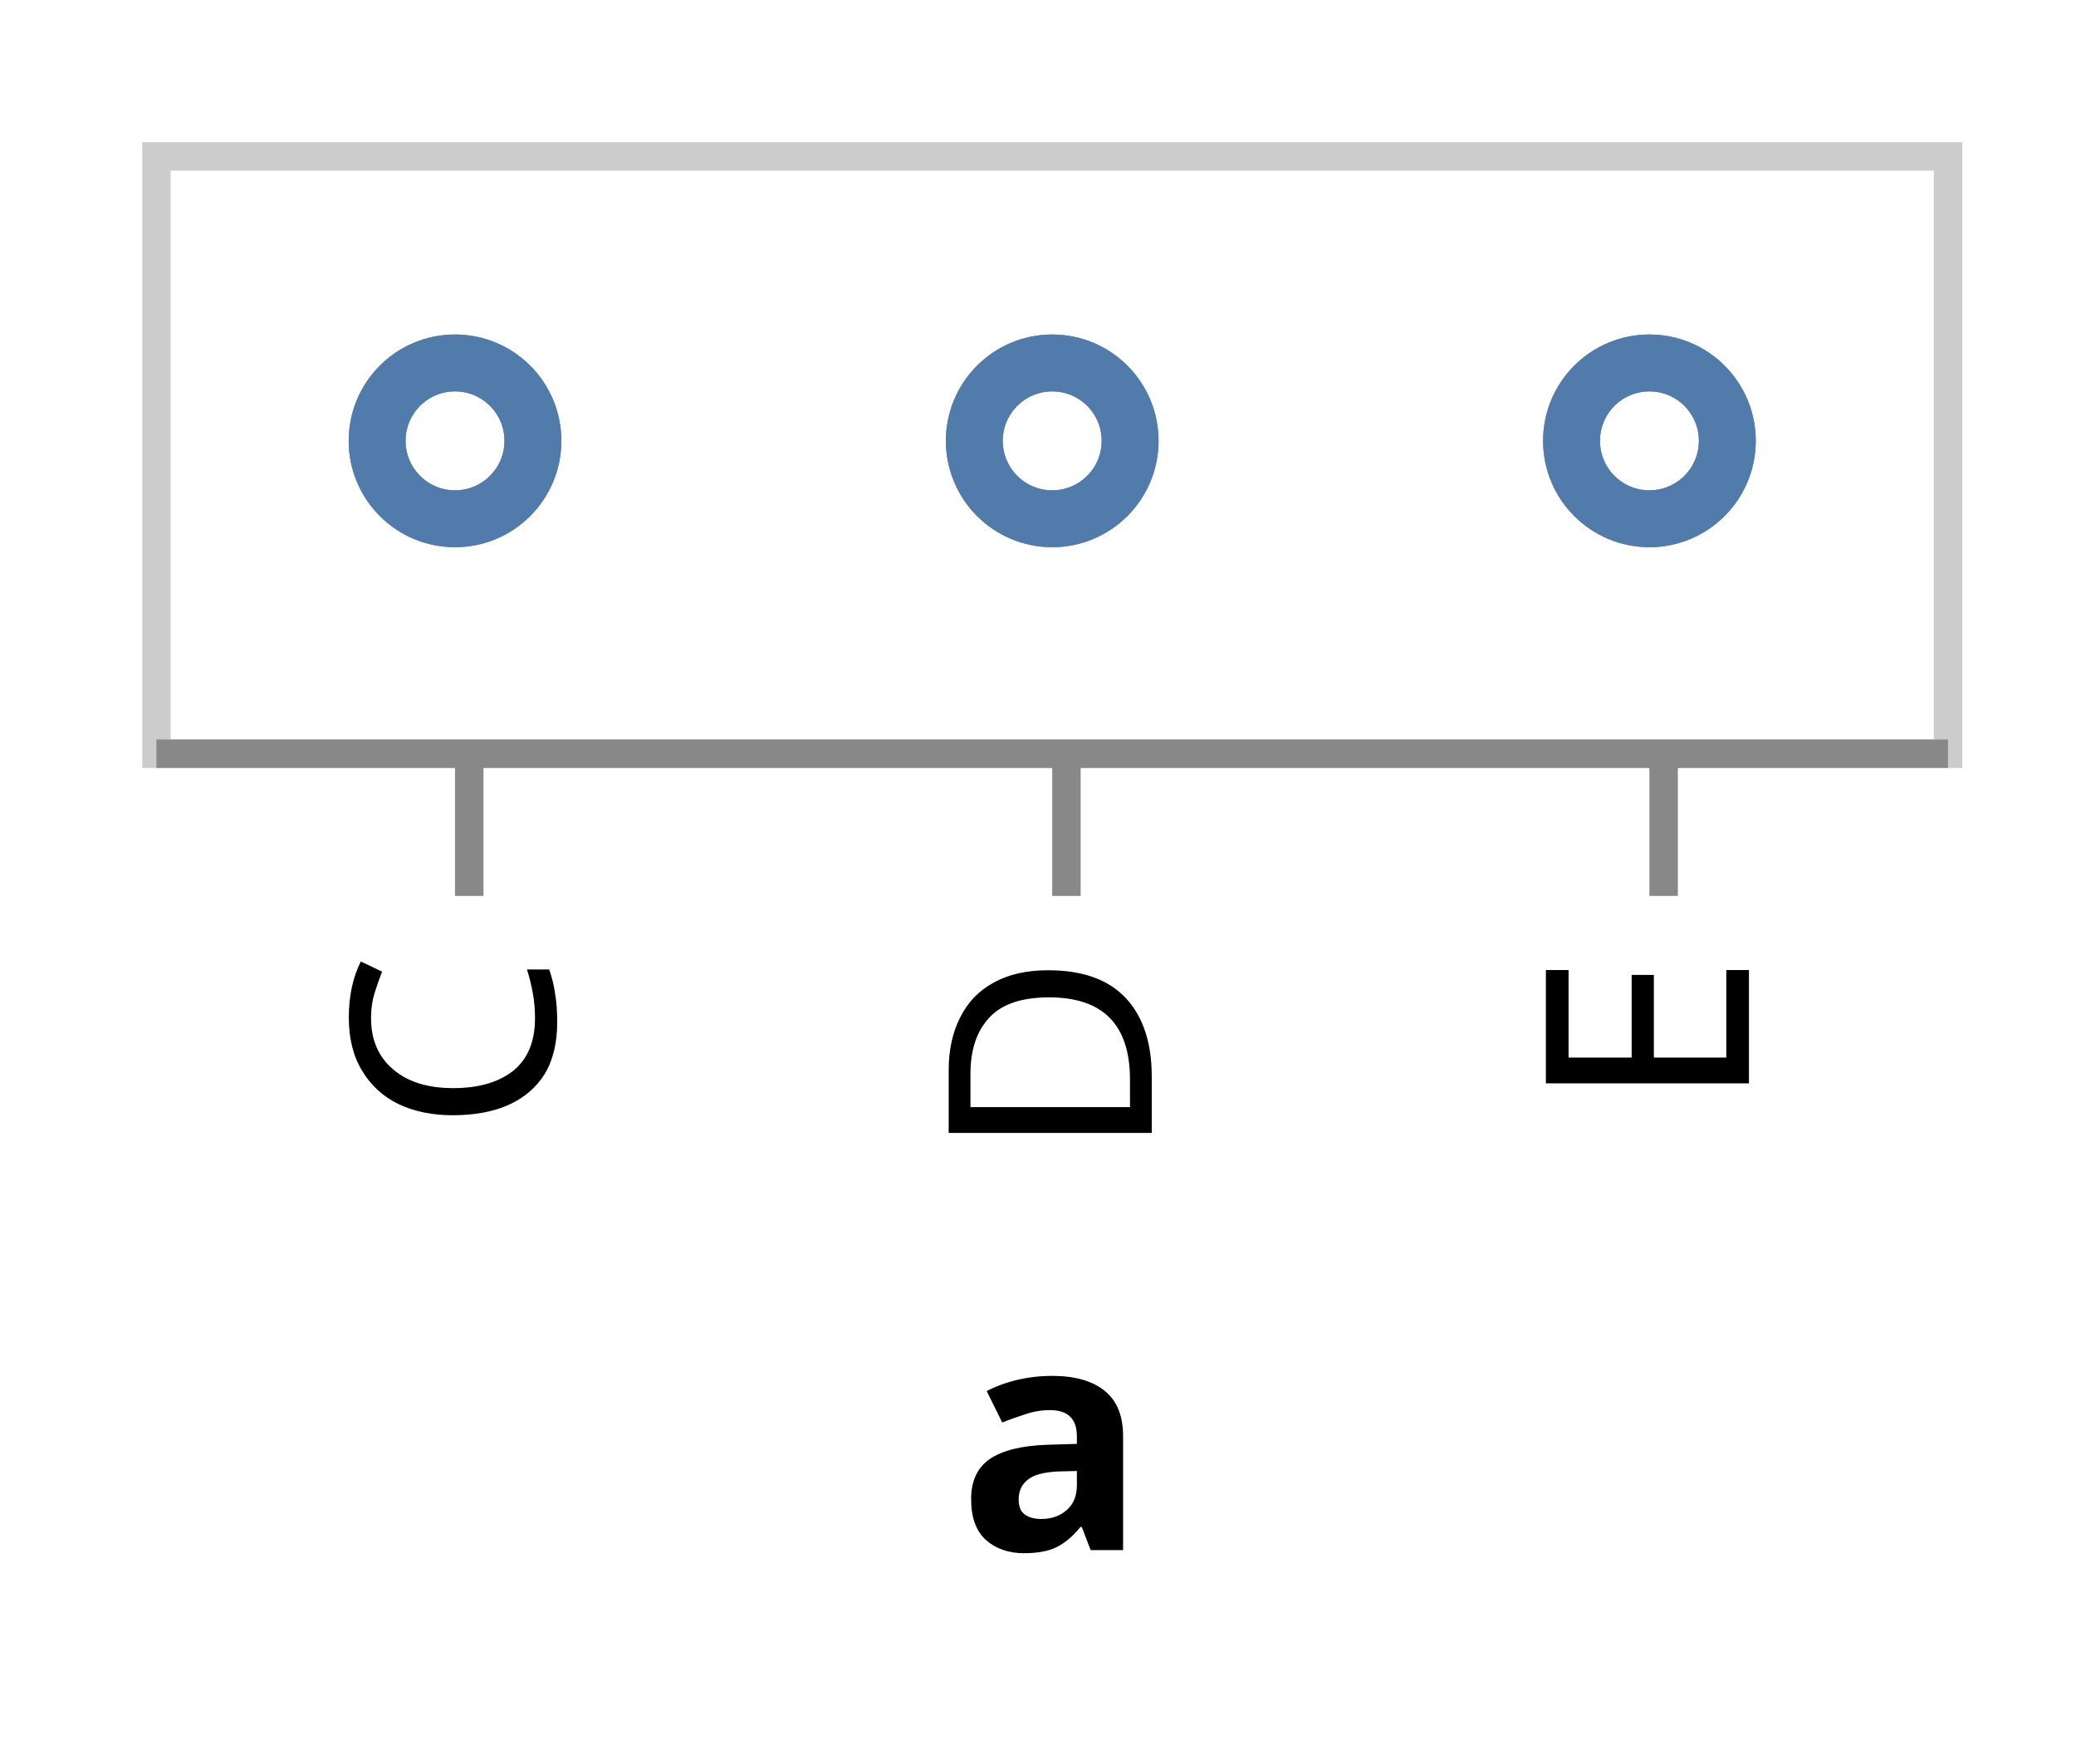
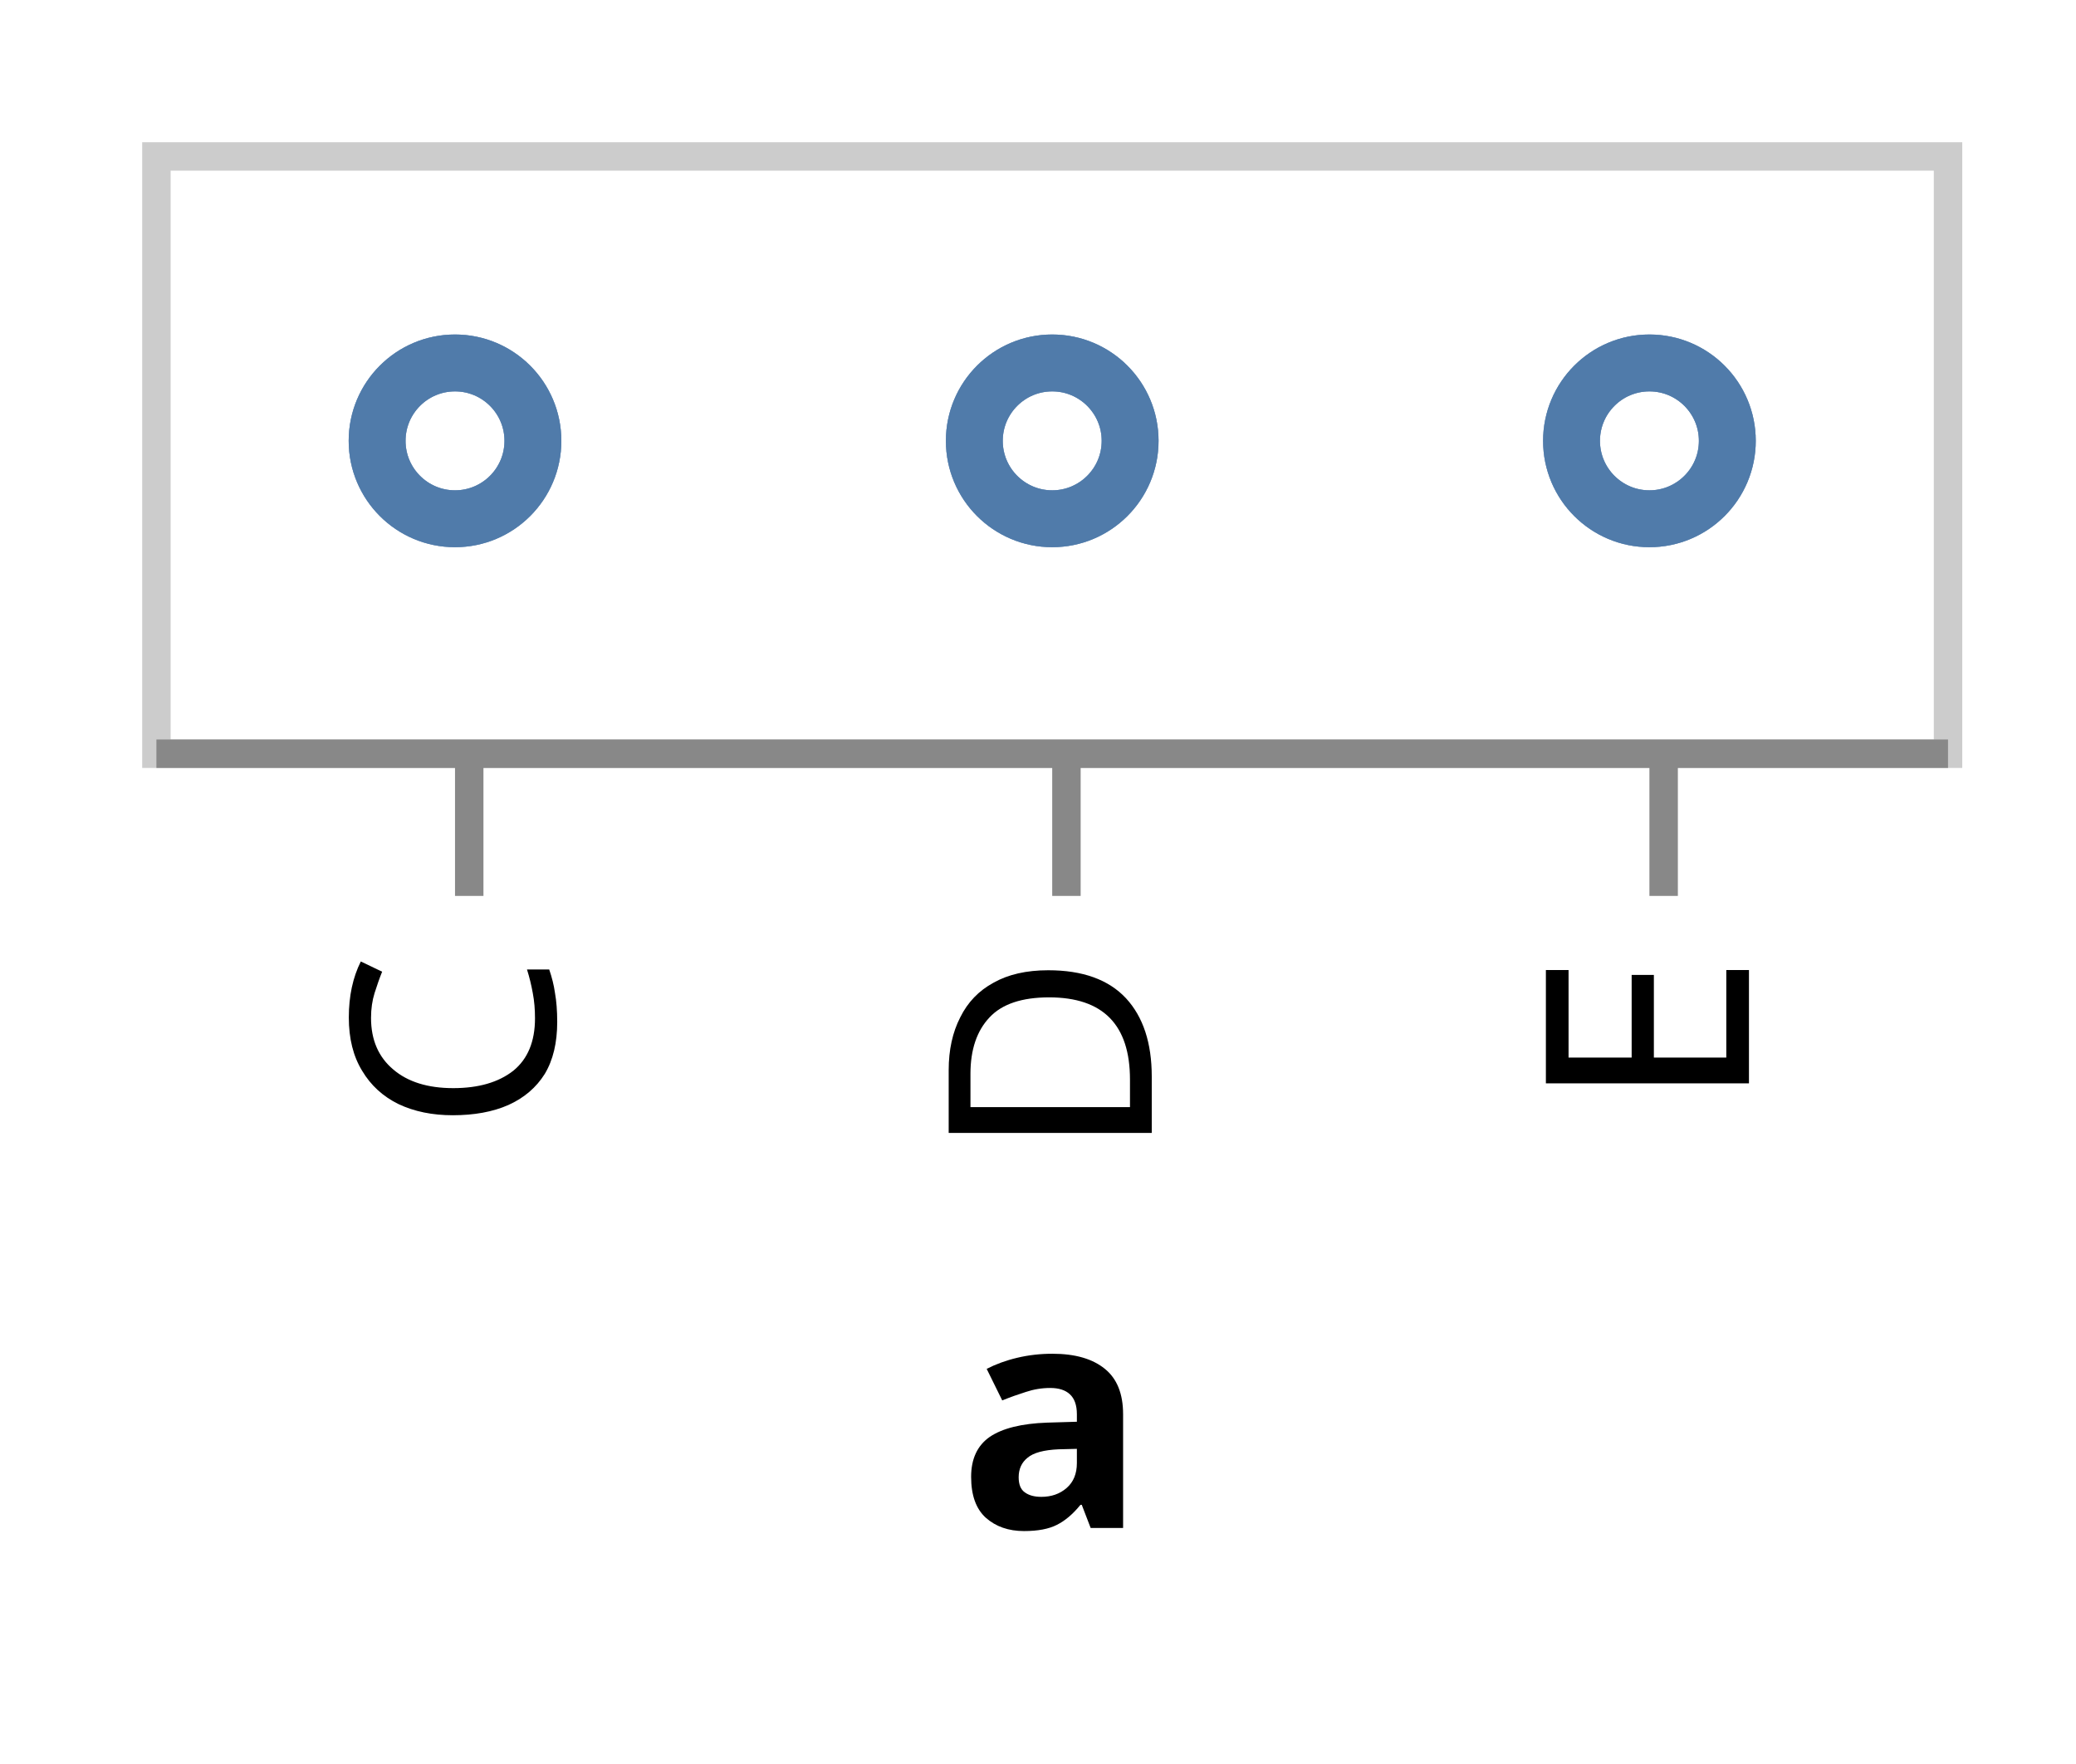
<svg xmlns="http://www.w3.org/2000/svg" class="marks" width="73" height="62" viewBox="0 0 73 62" version="1.1">
  <g transform="translate(5,5)">
    <g class="mark-group role-frame root">
      <g transform="translate(0,0)">
        <path class="background" d="M0.5,0.5h63v21h-63Z" style="fill: transparent; stroke: #ccc;" />
        <g>
          <g class="mark-symbol role-point marks">
            <path transform="translate(11,10.5)" d="M2.739,0A2.739,2.739,0,1,1,-2.739,0A2.739,2.739,0,1,1,2.739,0" style="fill: transparent; stroke: #4c78a8; stroke-width: 2; opacity: 0.7;" />
            <path transform="translate(11,10.5)" d="M2.739,0A2.739,2.739,0,1,1,-2.739,0A2.739,2.739,0,1,1,2.739,0" style="fill: transparent; stroke: #4c78a8; stroke-width: 2; opacity: 0.7;" />
            <path transform="translate(11,10.5)" d="M2.739,0A2.739,2.739,0,1,1,-2.739,0A2.739,2.739,0,1,1,2.739,0" style="fill: transparent; stroke: #4c78a8; stroke-width: 2; opacity: 0.7;" />
            <path transform="translate(32,10.5)" d="M2.739,0A2.739,2.739,0,1,1,-2.739,0A2.739,2.739,0,1,1,2.739,0" style="fill: transparent; stroke: #4c78a8; stroke-width: 2; opacity: 0.7;" />
            <path transform="translate(32,10.5)" d="M2.739,0A2.739,2.739,0,1,1,-2.739,0A2.739,2.739,0,1,1,2.739,0" style="fill: transparent; stroke: #4c78a8; stroke-width: 2; opacity: 0.7;" />
            <path transform="translate(32,10.5)" d="M2.739,0A2.739,2.739,0,1,1,-2.739,0A2.739,2.739,0,1,1,2.739,0" style="fill: transparent; stroke: #4c78a8; stroke-width: 2; opacity: 0.7;" />
            <path transform="translate(53,10.5)" d="M2.739,0A2.739,2.739,0,1,1,-2.739,0A2.739,2.739,0,1,1,2.739,0" style="fill: transparent; stroke: #4c78a8; stroke-width: 2; opacity: 0.7;" />
            <path transform="translate(53,10.5)" d="M2.739,0A2.739,2.739,0,1,1,-2.739,0A2.739,2.739,0,1,1,2.739,0" style="fill: transparent; stroke: #4c78a8; stroke-width: 2; opacity: 0.7;" />
            <path transform="translate(53,10.5)" d="M2.739,0A2.739,2.739,0,1,1,-2.739,0A2.739,2.739,0,1,1,2.739,0" style="fill: transparent; stroke: #4c78a8; stroke-width: 2; opacity: 0.7;" />
          </g>
          <g class="mark-group role-axis">
            <g transform="translate(0.5,21.5)">
              <path class="background" d="M0,0h0v0h0Z" style="pointer-events: none; fill: none;" />
              <g>
                <g class="mark-rule role-axis-tick" style="pointer-events: none;">
                  <line transform="translate(11,0)" x2="0" y2="5" style="fill: none; stroke: #888; stroke-width: 1; opacity: 1;" />
                  <line transform="translate(32,0)" x2="0" y2="5" style="fill: none; stroke: #888; stroke-width: 1; opacity: 1;" />
                  <line transform="translate(53,0)" x2="0" y2="5" style="fill: none; stroke: #888; stroke-width: 1; opacity: 1;" />
                </g>
                <g class="mark-text role-axis-label" style="pointer-events: none;">
                  <text text-anchor="end" transform="translate(11,7) rotate(270) translate(0,3)" style="font: 10px sans-serif; fill: #000; opacity: 1;">C</text>
                  <text text-anchor="end" transform="translate(32,7) rotate(270) translate(0,3)" style="font: 10px sans-serif; fill: #000; opacity: 1;">D</text>
                  <text text-anchor="end" transform="translate(53,7) rotate(270) translate(0,3)" style="font: 10px sans-serif; fill: #000; opacity: 1;">E</text>
                </g>
                <g class="mark-rule role-axis-domain" style="pointer-events: none;">
                  <line transform="translate(0,0)" x2="63" y2="0" style="fill: none; stroke: #888; stroke-width: 1; opacity: 1;" />
                </g>
                <g class="mark-text role-axis-title" style="pointer-events: none;">
-                   <text text-anchor="middle" transform="translate(31.5,28)" style="font: bold 11px sans-serif; fill: #000; opacity: 1;">a</text>
+                   <text text-anchor="middle" transform="translate(31.5,27.22168)" style="font: bold 11px sans-serif; fill: #000; opacity: 1;">a</text>
                </g>
              </g>
            </g>
          </g>
        </g>
      </g>
    </g>
  </g>
</svg>
